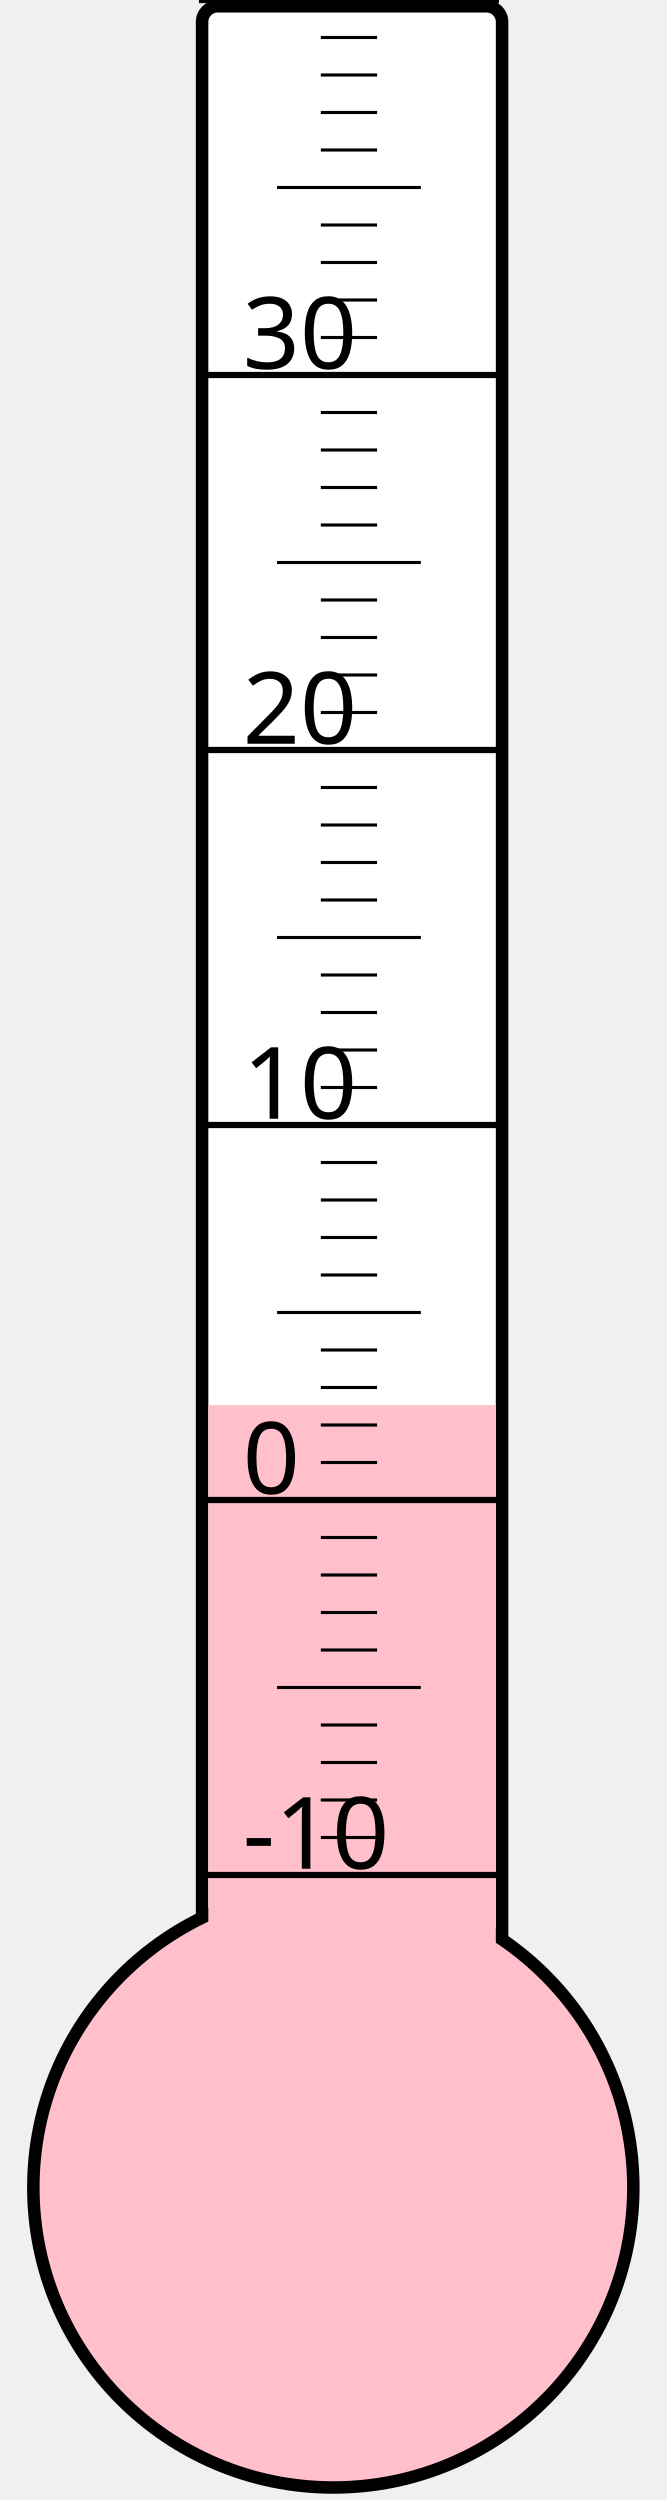
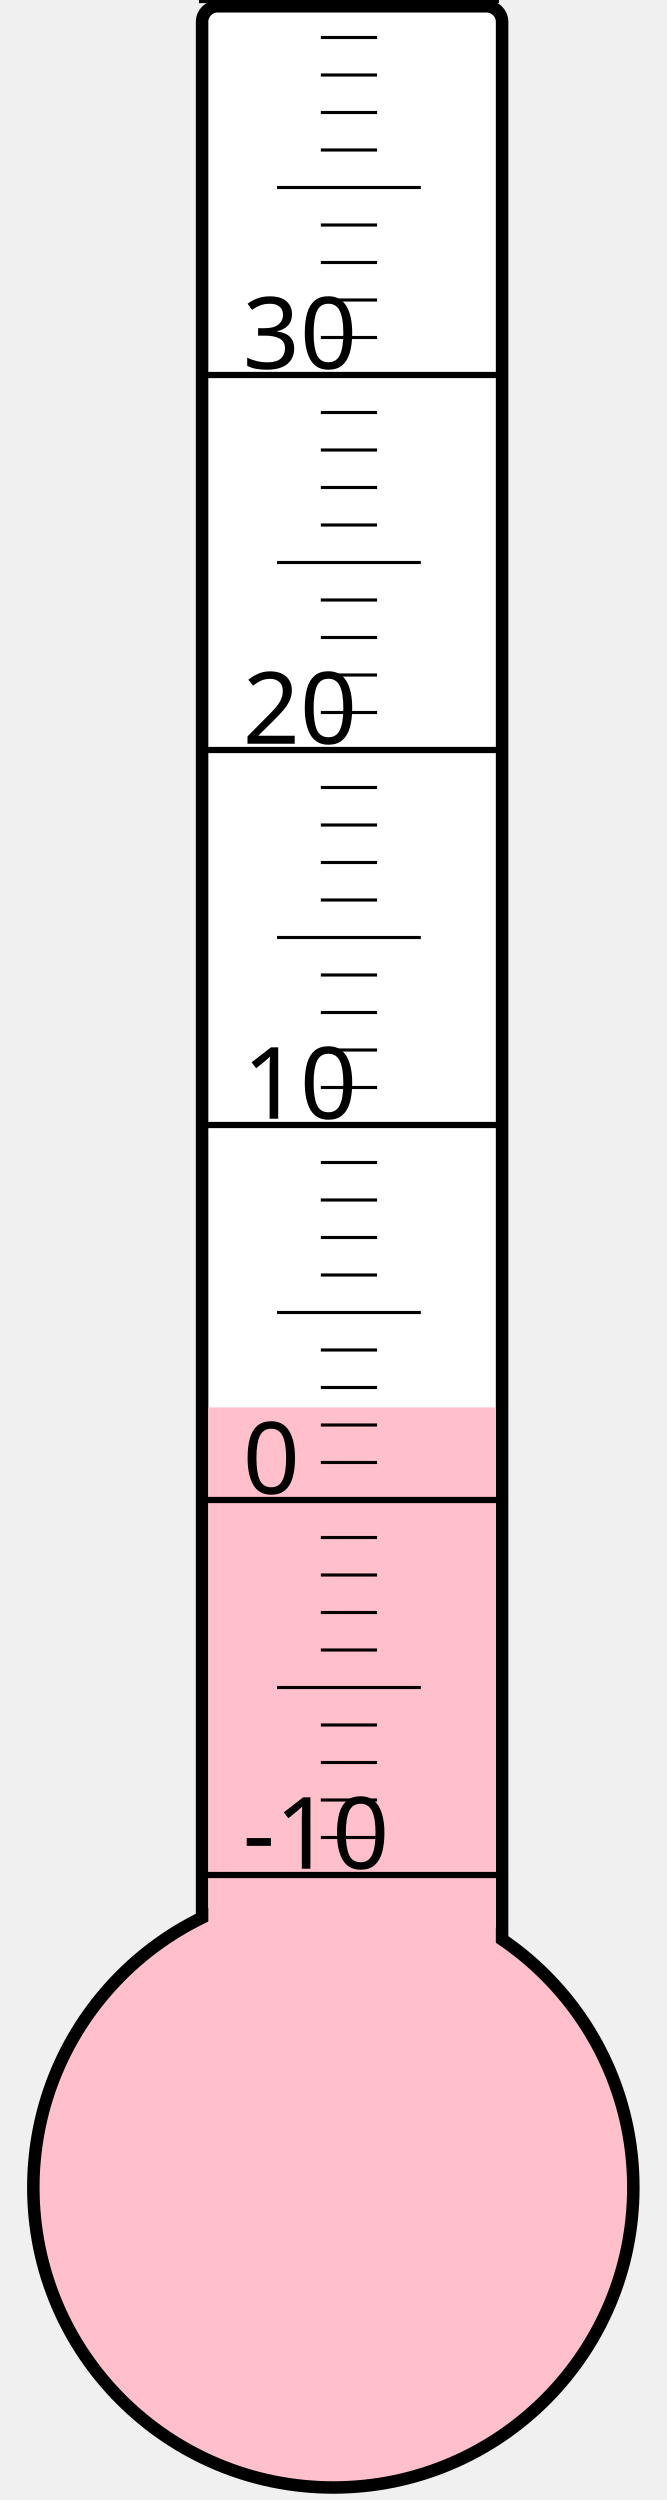
<svg xmlns="http://www.w3.org/2000/svg" width="40px" height="150px" viewBox="0 0 200 800">
  <rect width="200" height="800" x="0" y="0" style="fill: #ffffeb; fill-opacity: 0;" />
  <rect width="96" height="680" x="58" y="2" rx="5" ry="5" style="fill: white; fill-opacity: 1; stroke: black; stroke-width: 4;" />
  <circle cx="100" cy="700" r="96" style="fill: pink; stroke: black; stroke-width: 4;" />
-   <rect width="92" height="250.375" x="60" y="449.625" style="fill: pink; fill-opacity: 1; stroke-width: 0;" />
+   <rect width="92" height="249.625" x="60" y="450.375" style="fill: pink; fill-opacity: 1; stroke-width: 0;" />
  <text x="71" y="598" style="font-family: sans-serif; font-size: 24pt;">-10</text>
  <text x="71" y="478" style="font-family: sans-serif; font-size: 24pt;">0</text>
  <text x="71" y="358" style="font-family: sans-serif; font-size: 24pt;">10</text>
  <text x="71" y="238" style="font-family: sans-serif; font-size: 24pt;">20</text>
  <text x="71" y="118" style="font-family: sans-serif; font-size: 24pt;">30</text>
  <g style="stroke: black;">
    <line x1="57" y1="600" x2="153" y2="600" style="stroke-width: 2;" />
    <line x1="96" y1="588" x2="114" y2="588" style="stroke-width: 1;" />
    <line x1="96" y1="576" x2="114" y2="576" style="stroke-width: 1;" />
    <line x1="96" y1="564" x2="114" y2="564" style="stroke-width: 1;" />
    <line x1="96" y1="552" x2="114" y2="552" style="stroke-width: 1;" />
    <line x1="82" y1="540" x2="128" y2="540" style="stroke-width: 1;" />
    <line x1="96" y1="528" x2="114" y2="528" style="stroke-width: 1;" />
    <line x1="96" y1="516" x2="114" y2="516" style="stroke-width: 1;" />
    <line x1="96" y1="504" x2="114" y2="504" style="stroke-width: 1;" />
    <line x1="96" y1="492" x2="114" y2="492" style="stroke-width: 1;" />
    <line x1="57" y1="480" x2="153" y2="480" style="stroke-width: 2;" />
    <line x1="96" y1="468" x2="114" y2="468" style="stroke-width: 1;" />
    <line x1="96" y1="456" x2="114" y2="456" style="stroke-width: 1;" />
    <line x1="96" y1="444" x2="114" y2="444" style="stroke-width: 1;" />
    <line x1="96" y1="432" x2="114" y2="432" style="stroke-width: 1;" />
    <line x1="82" y1="420" x2="128" y2="420" style="stroke-width: 1;" />
    <line x1="96" y1="408" x2="114" y2="408" style="stroke-width: 1;" />
    <line x1="96" y1="396" x2="114" y2="396" style="stroke-width: 1;" />
    <line x1="96" y1="384" x2="114" y2="384" style="stroke-width: 1;" />
    <line x1="96" y1="372" x2="114" y2="372" style="stroke-width: 1;" />
    <line x1="57" y1="360" x2="153" y2="360" style="stroke-width: 2;" />
    <line x1="96" y1="348" x2="114" y2="348" style="stroke-width: 1;" />
    <line x1="96" y1="336" x2="114" y2="336" style="stroke-width: 1;" />
    <line x1="96" y1="324" x2="114" y2="324" style="stroke-width: 1;" />
    <line x1="96" y1="312" x2="114" y2="312" style="stroke-width: 1;" />
    <line x1="82" y1="300" x2="128" y2="300" style="stroke-width: 1;" />
    <line x1="96" y1="288" x2="114" y2="288" style="stroke-width: 1;" />
    <line x1="96" y1="276" x2="114" y2="276" style="stroke-width: 1;" />
    <line x1="96" y1="264" x2="114" y2="264" style="stroke-width: 1;" />
    <line x1="96" y1="252" x2="114" y2="252" style="stroke-width: 1;" />
    <line x1="57" y1="240" x2="153" y2="240" style="stroke-width: 2;" />
    <line x1="96" y1="228" x2="114" y2="228" style="stroke-width: 1;" />
    <line x1="96" y1="216" x2="114" y2="216" style="stroke-width: 1;" />
    <line x1="96" y1="204" x2="114" y2="204" style="stroke-width: 1;" />
    <line x1="96" y1="192" x2="114" y2="192" style="stroke-width: 1;" />
    <line x1="82" y1="180" x2="128" y2="180" style="stroke-width: 1;" />
    <line x1="96" y1="168" x2="114" y2="168" style="stroke-width: 1;" />
    <line x1="96" y1="156" x2="114" y2="156" style="stroke-width: 1;" />
    <line x1="96" y1="144" x2="114" y2="144" style="stroke-width: 1;" />
    <line x1="96" y1="132" x2="114" y2="132" style="stroke-width: 1;" />
    <line x1="57" y1="120" x2="153" y2="120" style="stroke-width: 2;" />
    <line x1="96" y1="108" x2="114" y2="108" style="stroke-width: 1;" />
    <line x1="96" y1="96" x2="114" y2="96" style="stroke-width: 1;" />
    <line x1="96" y1="84" x2="114" y2="84" style="stroke-width: 1;" />
    <line x1="96" y1="72" x2="114" y2="72" style="stroke-width: 1;" />
    <line x1="82" y1="60" x2="128" y2="60" style="stroke-width: 1;" />
    <line x1="96" y1="48" x2="114" y2="48" style="stroke-width: 1;" />
    <line x1="96" y1="36" x2="114" y2="36" style="stroke-width: 1;" />
    <line x1="96" y1="24" x2="114" y2="24" style="stroke-width: 1;" />
    <line x1="96" y1="12" x2="114" y2="12" style="stroke-width: 1;" />
    <line x1="57" y1="0" x2="153" y2="0" style="stroke-width: 2;" />
  </g>
</svg>
